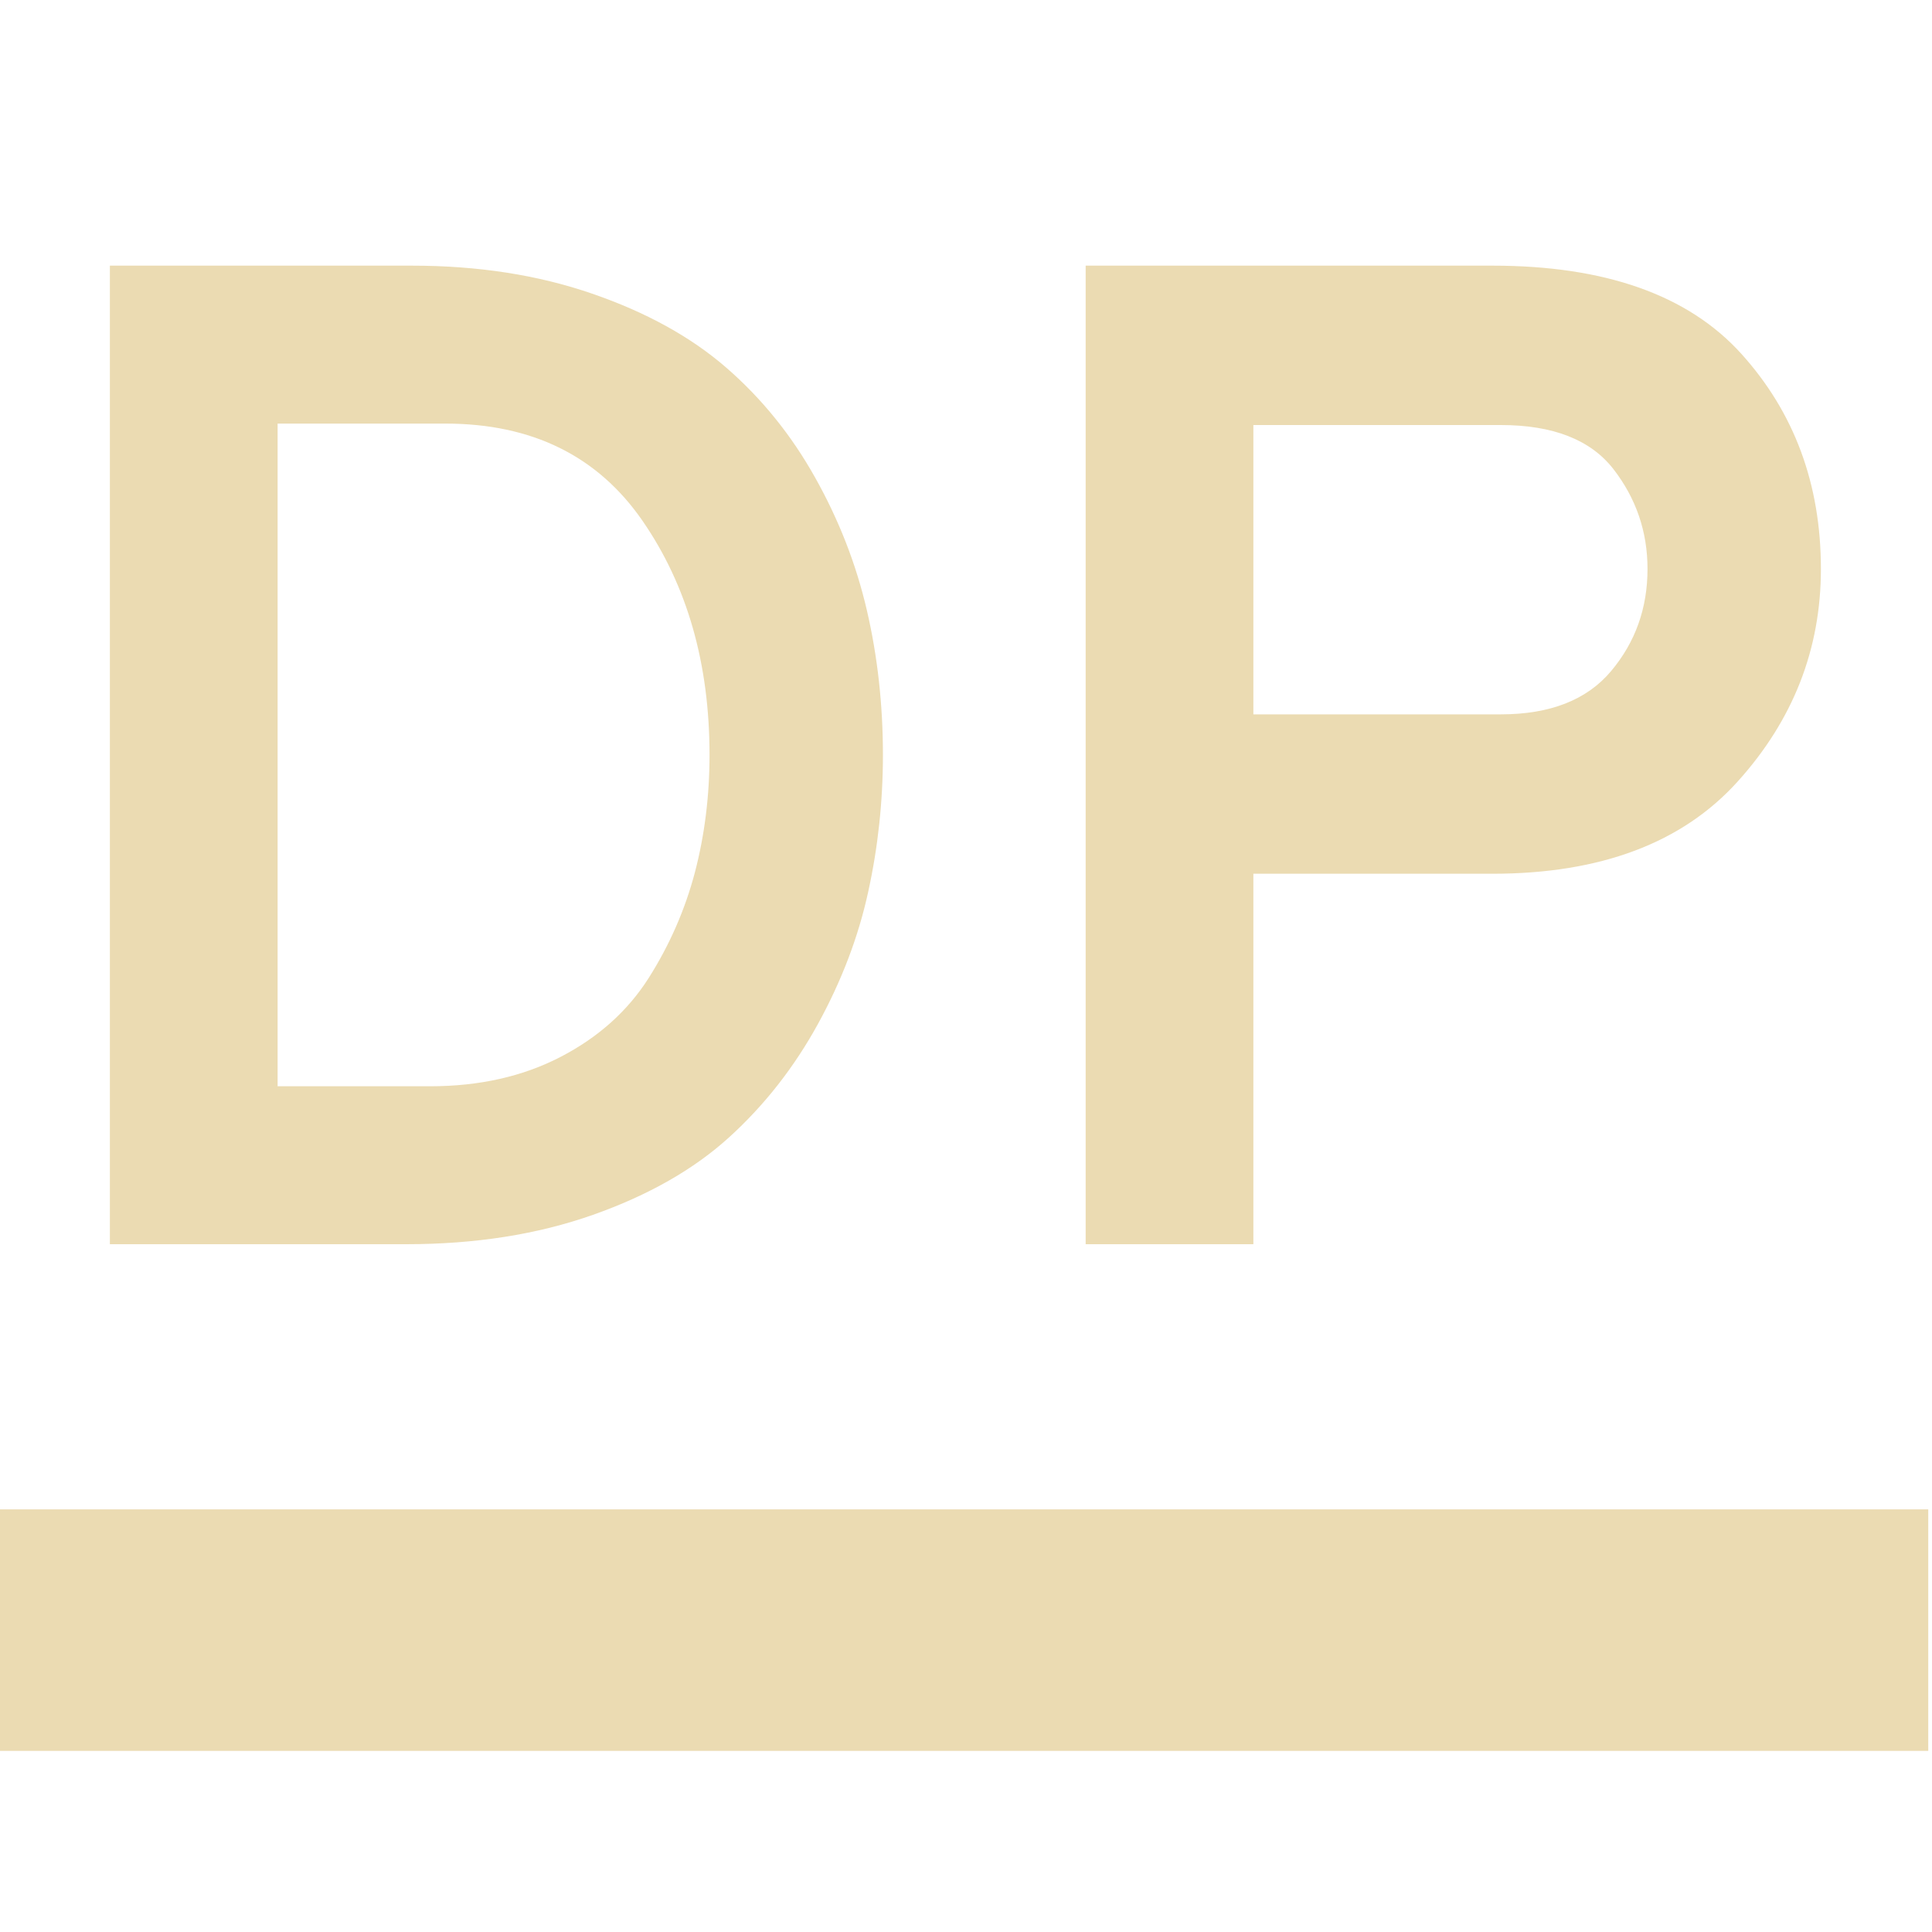
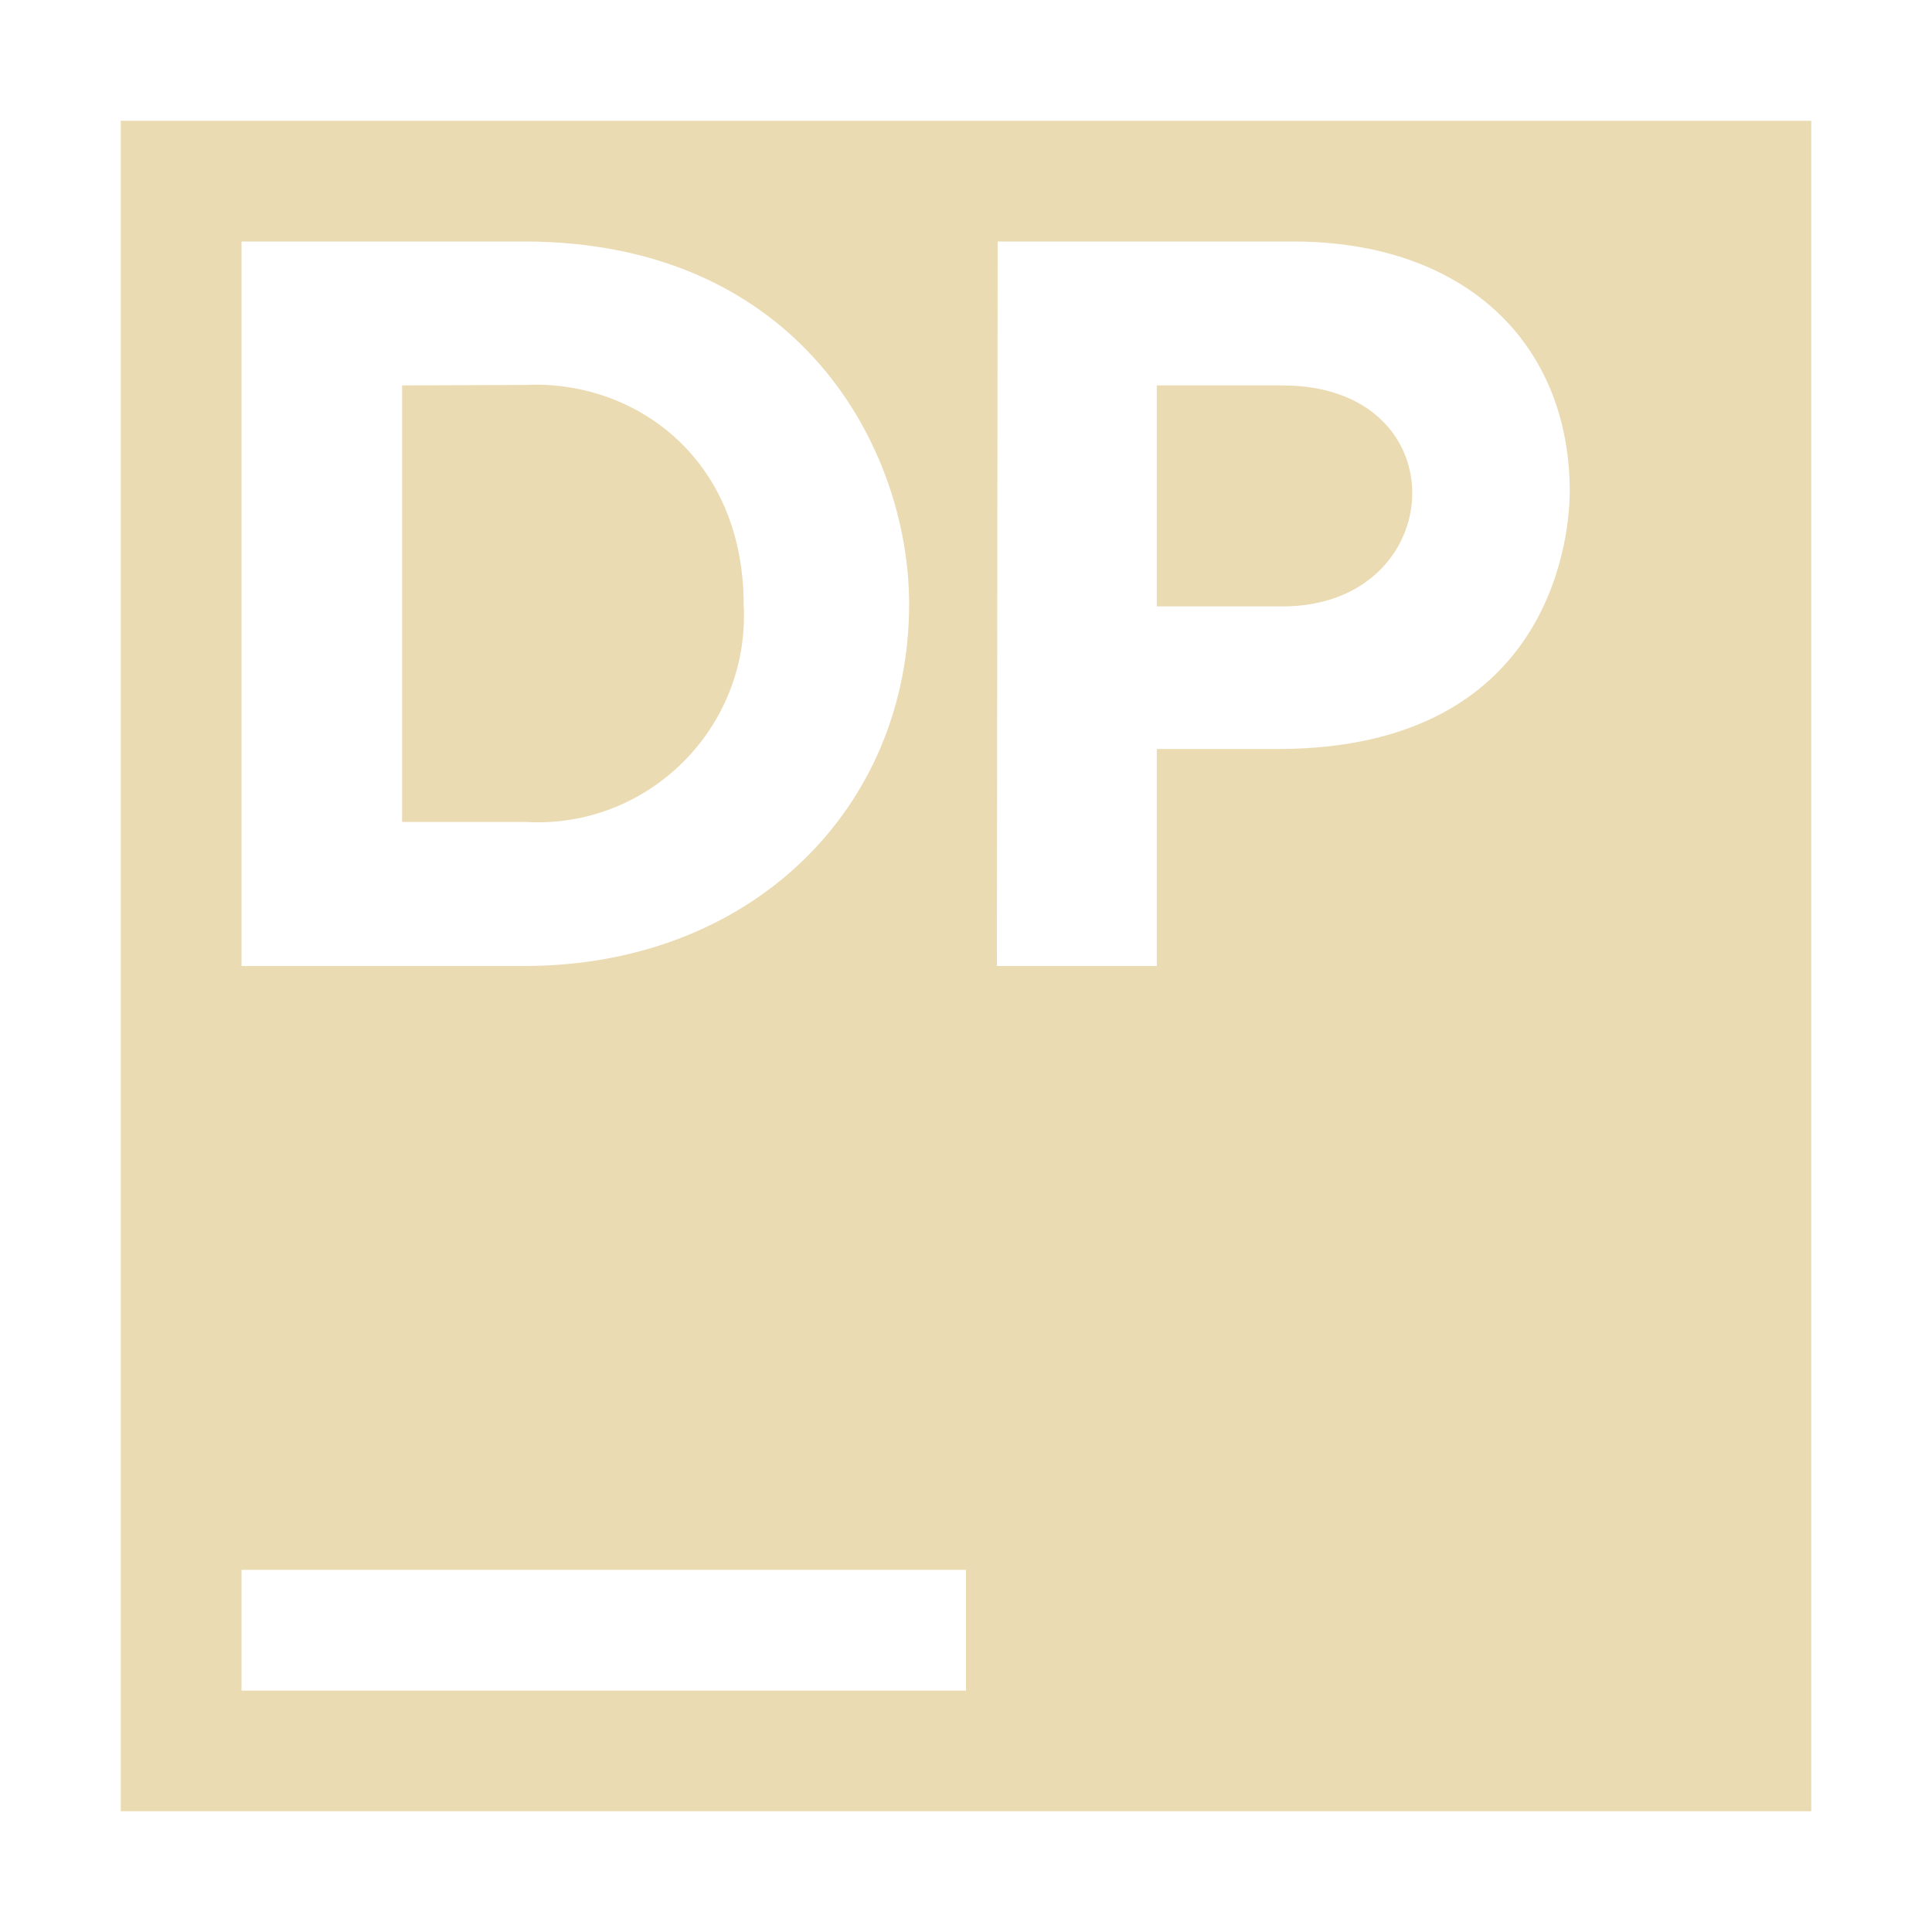
- <svg xmlns="http://www.w3.org/2000/svg" style="isolation:isolate" width="16" height="16" viewBox="0 0 16 16">
+ <svg xmlns="http://www.w3.org/2000/svg" width="16" height="16" version="1.1" viewBox="0 0 16 16">
  <defs>
-     <style id="current-color-scheme" type="text/css">
-    .ColorScheme-Text { color:#ebdbb2; } .ColorScheme-Highlight { color:#458588; }
-   </style>
-     <linearGradient id="arrongin" x1="0%" x2="0%" y1="0%" y2="100%">
-       <stop offset="0%" style="stop-color:#d79921; stop-opacity:1" />
-       <stop offset="100%" style="stop-color:#b57614; stop-opacity:1" />
-     </linearGradient>
-     <linearGradient id="aurora" x1="0%" x2="0%" y1="0%" y2="100%">
-       <stop offset="0%" style="stop-color:#83a598; stop-opacity:1" />
-       <stop offset="100%" style="stop-color:#b16286; stop-opacity:1" />
-     </linearGradient>
-     <linearGradient id="fitdance" x1="0%" x2="0%" y1="0%" y2="100%">
-       <stop offset="0%" style="stop-color:#8ec07c; stop-opacity:1" />
-       <stop offset="100%" style="stop-color:#458588; stop-opacity:1" />
-     </linearGradient>
-     <linearGradient id="oomox" x1="0%" x2="0%" y1="0%" y2="100%">
-       <stop offset="0%" style="stop-color:#458588; stop-opacity:1" />
-       <stop offset="100%" style="stop-color:#928374; stop-opacity:1" />
-     </linearGradient>
-     <linearGradient id="rainblue" x1="0%" x2="0%" y1="0%" y2="100%">
-       <stop offset="0%" style="stop-color:#b8bb26; stop-opacity:1" />
-       <stop offset="100%" style="stop-color:#076678; stop-opacity:1" />
-     </linearGradient>
-     <linearGradient id="sunrise" x1="0%" x2="0%" y1="0%" y2="100%">
-       <stop offset="0%" style="stop-color: #fe8019; stop-opacity:1" />
-       <stop offset="100%" style="stop-color: #fabd2f; stop-opacity:1" />
-     </linearGradient>
-     <linearGradient id="telinkrin" x1="0%" x2="0%" y1="0%" y2="100%">
-       <stop offset="0%" style="stop-color: #83a598; stop-opacity:1" />
-       <stop offset="100%" style="stop-color: #83a598; stop-opacity:1" />
-     </linearGradient>
-     <linearGradient id="60spsycho" x1="0%" x2="0%" y1="0%" y2="100%">
-       <stop offset="0%" style="stop-color: #fb4934; stop-opacity:1" />
-       <stop offset="25%" style="stop-color: #fabd2f; stop-opacity:1" />
-       <stop offset="50%" style="stop-color: #fe8019; stop-opacity:1" />
-       <stop offset="100%" style="stop-color: #689d6a; stop-opacity:1" />
-     </linearGradient>
-     <linearGradient id="90ssummer" x1="0%" x2="0%" y1="0%" y2="100%">
-       <stop offset="0%" style="stop-color: #b16286; stop-opacity:1" />
-       <stop offset="20%" style="stop-color: #8ec07c; stop-opacity:1" />
-       <stop offset="50%" style="stop-color: #fabd2f; stop-opacity:1" />
-       <stop offset="100%" style="stop-color: #458588; stop-opacity:1" />
-     </linearGradient>
-     <linearGradient id="cyberneon" x1="0%" x2="0%" y1="0%" y2="100%">
-       <stop offset="0" style="stop-color:#83a598; stop-opacity:1" />
-       <stop offset="1" style="stop-color:#b16286; stop-opacity:1" />
-     </linearGradient>
-     <clipPath id="_clipPath_q8JK7jhvCk6B2vHUswknY4omjoxKJ0CP">
-       <rect width="16" height="16" />
-     </clipPath>
+     <style id="current-color-scheme" type="text/css">.ColorScheme-Text { color:#ebdbb2; } .ColorScheme-Highlight { color:#458588; }</style>
  </defs>
-   <g clip-path="url(#_clipPath_q8JK7jhvCk6B2vHUswknY4omjoxKJ0CP)">
-     <rect style="fill:#282828" fill-opacity="0" width="16" height="16" />
-     <path style="fill:currentColor" class="ColorScheme-Text" fill-rule="evenodd" d="M -0.031 12.5 L 15.969 12.5 L 15.969 14.5 L -0.031 14.5 L -0.031 12.5 Z" />
-     <path style="fill:currentColor" class="ColorScheme-Text" fill-rule="evenodd" d="M 0.91 10.304 L 0.91 2.2 L 3.411 2.2 L 3.411 2.2 Q 4.233 2.2 4.904 2.432 L 4.904 2.432 L 4.904 2.432 Q 5.575 2.663 6.015 3.045 L 6.015 3.045 L 6.015 3.045 Q 6.455 3.427 6.75 3.954 L 6.75 3.954 L 6.75 3.954 Q 7.046 4.481 7.179 5.054 L 7.179 5.054 L 7.179 5.054 Q 7.312 5.627 7.312 6.252 L 7.312 6.252 L 7.312 6.252 Q 7.312 6.831 7.19 7.386 L 7.19 7.386 L 7.19 7.386 Q 7.069 7.942 6.774 8.48 L 6.774 8.48 L 6.774 8.48 Q 6.478 9.019 6.039 9.418 L 6.039 9.418 L 6.039 9.418 Q 5.599 9.818 4.91 10.061 L 4.91 10.061 L 4.91 10.061 Q 4.221 10.304 3.364 10.304 L 3.364 10.304 L 0.91 10.304 Z M 2.299 8.996 L 3.561 8.996 L 3.561 8.996 Q 4.175 8.996 4.644 8.752 L 4.644 8.752 L 4.644 8.752 Q 5.112 8.509 5.373 8.098 L 5.373 8.098 L 5.373 8.098 Q 5.633 7.687 5.755 7.224 L 5.755 7.224 L 5.755 7.224 Q 5.876 6.761 5.876 6.252 L 5.876 6.252 L 5.876 6.252 Q 5.876 5.117 5.321 4.313 L 5.321 4.313 L 5.321 4.313 Q 4.765 3.508 3.688 3.508 L 3.688 3.508 L 2.299 3.508 L 2.299 8.996 Z M 10.38 10.304 L 8.991 10.304 L 8.991 2.2 L 12.359 2.2 L 12.359 2.2 Q 13.76 2.2 14.42 2.929 L 14.42 2.929 L 14.42 2.929 Q 15.08 3.659 15.08 4.712 L 15.08 4.712 L 15.08 4.712 Q 15.08 5.708 14.391 6.472 L 14.391 6.472 L 14.391 6.472 Q 13.702 7.236 12.359 7.236 L 12.359 7.236 L 10.38 7.236 L 10.38 10.304 Z M 10.38 5.916 L 12.429 5.916 L 12.429 5.916 Q 13.042 5.916 13.343 5.557 L 13.343 5.557 L 13.343 5.557 Q 13.644 5.198 13.644 4.712 L 13.644 4.712 L 13.644 4.712 Q 13.644 4.249 13.361 3.884 L 13.361 3.884 L 13.361 3.884 Q 13.077 3.52 12.429 3.52 L 12.429 3.52 L 10.38 3.52 L 10.38 5.916 Z" />
-   </g>
+   <path class="ColorScheme-Text" fill="currentColor" d="m1 1v14h14v-14zm1 1h2.34c2.29 0 3.189 1.726 3.189 3.002 0 1.688-1.302 2.998-3.189 2.998h-2.34zm6.262 0h2.447c1.429 0 2.291 0.847 2.291 2.072 0 0.245-0.075 2.131-2.42 2.131h-1v1.797h-1.324zm-4.932 1.192v3.615h1.02c1.016 0.06 1.859-0.777 1.809-1.793 0-1.24-0.922-1.87-1.809-1.826zm6.25 0v1.83h1.041c1.383 0 1.482-1.83 0-1.83zm-7.58 9.809h6v1h-6z" />
</svg>
